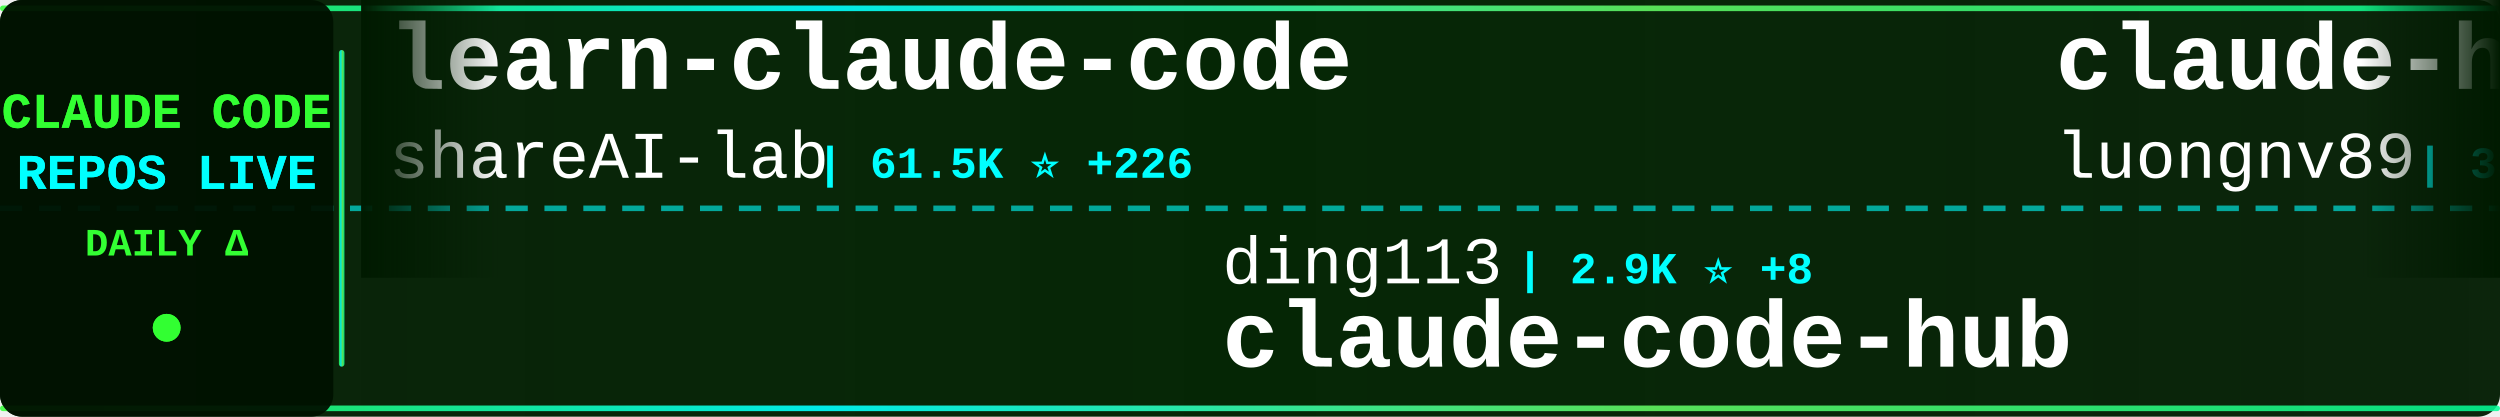
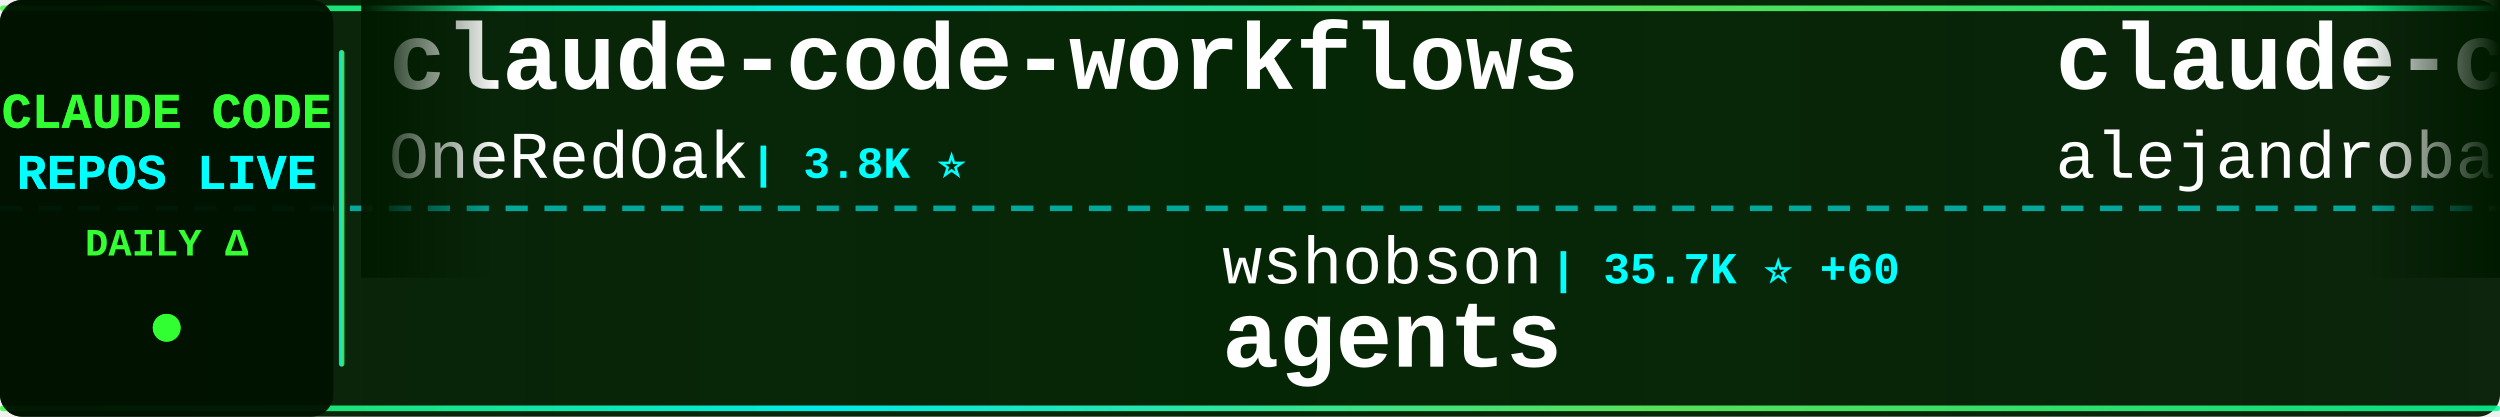
<svg xmlns="http://www.w3.org/2000/svg" width="900" height="150">
  <defs>
    <linearGradient id="tickerBg" x1="0%" y1="0%" x2="100%" y2="0%">
      <stop offset="0%" style="stop-color:#001a00;stop-opacity:0.95" />
      <stop offset="50%" style="stop-color:#002200;stop-opacity:0.98" />
      <stop offset="100%" style="stop-color:#001a00;stop-opacity:0.95" />
    </linearGradient>
    <linearGradient id="borderGrad" x1="0%" y1="0%" x2="100%" y2="0%">
      <stop offset="0%" style="stop-color:#33ff33;stop-opacity:0.85">
        <animate attributeName="stop-opacity" values="0.85;1;0.85" dur="2s" repeatCount="indefinite" />
      </stop>
      <stop offset="33%" style="stop-color:#00ffff;stop-opacity:0.9">
        <animate attributeName="stop-opacity" values="0.9;1;0.9" dur="2.2s" repeatCount="indefinite" />
      </stop>
      <stop offset="66%" style="stop-color:#66ff66;stop-opacity:0.85">
        <animate attributeName="stop-opacity" values="0.85;1;0.85" dur="1.8s" repeatCount="indefinite" />
      </stop>
      <stop offset="100%" style="stop-color:#00ff99;stop-opacity:0.85">
        <animate attributeName="stop-opacity" values="0.85;1;0.85" dur="2s" repeatCount="indefinite" />
      </stop>
    </linearGradient>
    <filter id="textGlow">
      <feGaussianBlur stdDeviation="0.1" result="coloredBlur" />
      <feMerge>
        <feMergeNode in="coloredBlur" />
        <feMergeNode in="SourceGraphic" />
      </feMerge>
    </filter>
    <filter id="metricGlow">
      <feGaussianBlur stdDeviation="0.2" result="coloredBlur" />
      <feMerge>
        <feMergeNode in="coloredBlur" />
        <feMergeNode in="SourceGraphic" />
      </feMerge>
    </filter>
    <linearGradient id="leftFade" x1="0%" y1="0%" x2="100%" y2="0%">
      <stop offset="0%" style="stop-color:#001a00;stop-opacity:1" />
      <stop offset="100%" style="stop-color:#001a00;stop-opacity:0" />
    </linearGradient>
    <linearGradient id="rightFade" x1="0%" y1="0%" x2="100%" y2="0%">
      <stop offset="0%" style="stop-color:#001a00;stop-opacity:0" />
      <stop offset="100%" style="stop-color:#001a00;stop-opacity:1" />
    </linearGradient>
  </defs>
  <rect width="900" height="150" fill="url(#tickerBg)" rx="8" />
  <rect x="0" y="2" width="900" height="2" fill="url(#borderGrad)" rx="1" />
  <rect x="0" y="146" width="900" height="2" fill="url(#borderGrad)" rx="1" />
  <line x1="0" y1="75" x2="900" y2="75" stroke="#00ffff" stroke-width="2" stroke-dasharray="8 6" opacity="0.6" />
  <rect x="0" y="0" width="120" height="150" fill="#001100" opacity="0.95" rx="8" />
  <text x="60" y="46" font-family="'Courier New', monospace" font-size="18" font-weight="bold" fill="#33ff33" text-anchor="middle" filter="url(#textGlow)">
    CLAUDE CODE
  </text>
  <text x="60" y="68" font-family="'Courier New', monospace" font-size="18" font-weight="bold" fill="#00ffff" text-anchor="middle" filter="url(#textGlow)">
    REPOS LIVE
  </text>
  <text x="60" y="92" font-family="'Courier New', monospace" font-size="14" font-weight="bold" fill="#33ff33" text-anchor="middle">
    DAILY Δ
  </text>
  <circle cx="60" cy="118" r="5" fill="#33ff33" filter="url(#metricGlow)">
    <animate attributeName="r" values="4;6;4" dur="1.5s" repeatCount="indefinite" />
    <animate attributeName="opacity" values="0.6;1;0.6" dur="1.5s" repeatCount="indefinite" />
  </circle>
  <rect x="122" y="18" width="2" height="114" fill="url(#borderGrad)" rx="1" />
  <clipPath id="tickerClip">
    <rect x="130" y="0" width="770" height="150" />
  </clipPath>
  <g clip-path="url(#tickerClip)">
    <g id="tickerItems">
      <animateTransform attributeName="transform" attributeType="XML" type="translate" from="0 0" to="-3000 0" dur="54s" repeatCount="indefinite" />
      <g transform="translate(0, 0)">
-         <text x="140" y="32" font-family="'Courier New', monospace" font-size="34" font-weight="bold" fill="#ffffff">learn-claude-code</text>
-         <text x="140" y="64" font-family="'Courier New', monospace" font-size="24" font-weight="normal" fill="#ffffff" opacity="1.0">shareAI-lab</text>
-         <text x="294" y="64" font-family="'Courier New', monospace" font-size="16" font-weight="bold" fill="#00ffff"> | 61.5K ⭐ +226</text>
+         <text x="140" y="32" font-family="'Courier New', monospace" font-size="34" font-weight="bold" fill="#ffffff">claude-code-workflows</text>
+         <text x="140" y="64" font-family="'Courier New', monospace" font-size="24" font-weight="normal" fill="#ffffff" opacity="1.0">OneRedOak</text>
+         <text x="270" y="64" font-family="'Courier New', monospace" font-size="16" font-weight="bold" fill="#00ffff"> | 3.8K ⭐</text>
      </g>
      <g transform="translate(300, 0)">
-         <text x="140" y="102" font-family="'Courier New', monospace" font-size="24" font-weight="normal" fill="#ffffff" opacity="1.0">ding113</text>
-         <text x="246" y="102" font-family="'Courier New', monospace" font-size="16" font-weight="bold" fill="#00ffff"> | 2.9K ⭐ +8</text>
-         <text x="140" y="132" font-family="'Courier New', monospace" font-size="34" font-weight="bold" fill="#ffffff">claude-code-hub</text>
+         <text x="140" y="102" font-family="'Courier New', monospace" font-size="24" font-weight="normal" fill="#ffffff" opacity="1.0">wshobson</text>
+         <text x="258" y="102" font-family="'Courier New', monospace" font-size="16" font-weight="bold" fill="#00ffff"> | 35.7K ⭐ +60</text>
+         <text x="140" y="132" font-family="'Courier New', monospace" font-size="34" font-weight="bold" fill="#ffffff">agents</text>
      </g>
      <g transform="translate(600, 0)">
-         <text x="140" y="32" font-family="'Courier New', monospace" font-size="34" font-weight="bold" fill="#ffffff">claude-howto</text>
-         <text x="140" y="64" font-family="'Courier New', monospace" font-size="24" font-weight="normal" fill="#ffffff" opacity="1.0">luongnv89</text>
-         <text x="270" y="64" font-family="'Courier New', monospace" font-size="16" font-weight="bold" fill="#00ffff"> | 33.6K ⭐ +119</text>
+         <text x="140" y="32" font-family="'Courier New', monospace" font-size="34" font-weight="bold" fill="#ffffff">claude-code-from-source</text>
+         <text x="140" y="64" font-family="'Courier New', monospace" font-size="24" font-weight="normal" fill="#ffffff" opacity="1.0">alejandrobalderas</text>
+         <text x="366" y="64" font-family="'Courier New', monospace" font-size="16" font-weight="bold" fill="#00ffff"> | 1.9K ⭐ +11</text>
      </g>
      <g transform="translate(900, 0)">
-         <text x="140" y="102" font-family="'Courier New', monospace" font-size="24" font-weight="normal" fill="#ffffff" opacity="1.0">diet103</text>
-         <text x="246" y="102" font-family="'Courier New', monospace" font-size="16" font-weight="bold" fill="#00ffff"> | 9.7K ⭐ +2</text>
-         <text x="140" y="132" font-family="'Courier New', monospace" font-size="34" font-weight="bold" fill="#ffffff">claude-code-infrastructu...</text>
+         <text x="140" y="102" font-family="'Courier New', monospace" font-size="24" font-weight="normal" fill="#ffffff" opacity="1.0">777genius</text>
+         <text x="270" y="102" font-family="'Courier New', monospace" font-size="16" font-weight="bold" fill="#00ffff"> | 913 ⭐</text>
+         <text x="140" y="132" font-family="'Courier New', monospace" font-size="34" font-weight="bold" fill="#ffffff">claude-code-source-code</text>
      </g>
      <g transform="translate(1200, 0)">
+         <text x="140" y="32" font-family="'Courier New', monospace" font-size="34" font-weight="bold" fill="#ffffff">Claude-Code-Game-Studios</text>
+         <text x="140" y="64" font-family="'Courier New', monospace" font-size="24" font-weight="normal" fill="#ffffff" opacity="1.0">Donchitos</text>
+         <text x="270" y="64" font-family="'Courier New', monospace" font-size="16" font-weight="bold" fill="#00ffff"> | 19.4K ⭐ +200</text>
+       </g>
+       <g transform="translate(1500, 0)">
+         <text x="140" y="102" font-family="'Courier New', monospace" font-size="24" font-weight="normal" fill="#ffffff" opacity="1.0">anthropics</text>
+         <text x="282" y="102" font-family="'Courier New', monospace" font-size="16" font-weight="bold" fill="#00ffff"> | 7.7K ⭐ +12</text>
+         <text x="140" y="132" font-family="'Courier New', monospace" font-size="34" font-weight="bold" fill="#ffffff">claude-code-action</text>
+       </g>
+       <g transform="translate(1800, 0)">
        <text x="140" y="32" font-family="'Courier New', monospace" font-size="34" font-weight="bold" fill="#ffffff">claude-code-ultimate-gui...</text>
        <text x="140" y="64" font-family="'Courier New', monospace" font-size="24" font-weight="normal" fill="#ffffff" opacity="1.0">FlorianBruniaux</text>
-         <text x="342" y="64" font-family="'Courier New', monospace" font-size="16" font-weight="bold" fill="#00ffff"> | 4.4K ⭐ +18</text>
-       </g>
-       <g transform="translate(1500, 0)">
-         <text x="140" y="102" font-family="'Courier New', monospace" font-size="24" font-weight="normal" fill="#ffffff" opacity="1.0">KPR111</text>
-         <text x="234" y="102" font-family="'Courier New', monospace" font-size="16" font-weight="bold" fill="#00ffff"> | 17 ⭐</text>
-         <text x="140" y="132" font-family="'Courier New', monospace" font-size="34" font-weight="bold" fill="#ffffff">Claude-Code</text>
-       </g>
-       <g transform="translate(1800, 0)">
-         <text x="140" y="32" font-family="'Courier New', monospace" font-size="34" font-weight="bold" fill="#ffffff">claude-code-webui</text>
-         <text x="140" y="64" font-family="'Courier New', monospace" font-size="24" font-weight="normal" fill="#ffffff" opacity="1.0">sugyan</text>
-         <text x="234" y="64" font-family="'Courier New', monospace" font-size="16" font-weight="bold" fill="#00ffff"> | 1.1K ⭐ +2</text>
+         <text x="342" y="64" font-family="'Courier New', monospace" font-size="16" font-weight="bold" fill="#00ffff"> | 4.4K ⭐ +17</text>
      </g>
      <g transform="translate(2100, 0)">
-         <text x="140" y="102" font-family="'Courier New', monospace" font-size="24" font-weight="normal" fill="#ffffff" opacity="1.0">Cranot</text>
-         <text x="234" y="102" font-family="'Courier New', monospace" font-size="16" font-weight="bold" fill="#00ffff"> | 2.8K ⭐ +2</text>
-         <text x="140" y="132" font-family="'Courier New', monospace" font-size="34" font-weight="bold" fill="#ffffff">claude-code-guide</text>
+         <text x="140" y="102" font-family="'Courier New', monospace" font-size="24" font-weight="normal" fill="#ffffff" opacity="1.0">shareAI-lab</text>
+         <text x="294" y="102" font-family="'Courier New', monospace" font-size="16" font-weight="bold" fill="#00ffff"> | 61.5K ⭐ +222</text>
+         <text x="140" y="132" font-family="'Courier New', monospace" font-size="34" font-weight="bold" fill="#ffffff">learn-claude-code</text>
      </g>
      <g transform="translate(2400, 0)">
-         <text x="140" y="32" font-family="'Courier New', monospace" font-size="34" font-weight="bold" fill="#ffffff">free-claude-code</text>
-         <text x="140" y="64" font-family="'Courier New', monospace" font-size="24" font-weight="normal" fill="#ffffff" opacity="1.0">Alishahryar1</text>
-         <text x="306" y="64" font-family="'Courier New', monospace" font-size="16" font-weight="bold" fill="#00ffff"> | 26.6K ⭐ +741</text>
+         <text x="140" y="32" font-family="'Courier New', monospace" font-size="34" font-weight="bold" fill="#ffffff">claude-code-templates</text>
+         <text x="140" y="64" font-family="'Courier New', monospace" font-size="24" font-weight="normal" fill="#ffffff" opacity="1.0">davila7</text>
+         <text x="246" y="64" font-family="'Courier New', monospace" font-size="16" font-weight="bold" fill="#00ffff"> | 27.4K ⭐ +28</text>
      </g>
      <g transform="translate(2700, 0)">
-         <text x="140" y="102" font-family="'Courier New', monospace" font-size="24" font-weight="normal" fill="#ffffff" opacity="1.0">hangsman</text>
-         <text x="258" y="102" font-family="'Courier New', monospace" font-size="16" font-weight="bold" fill="#00ffff"> | 780 ⭐</text>
-         <text x="140" y="132" font-family="'Courier New', monospace" font-size="34" font-weight="bold" fill="#ffffff">claude-code-source</text>
+         <text x="140" y="102" font-family="'Courier New', monospace" font-size="24" font-weight="normal" fill="#ffffff" opacity="1.0">darcyegb</text>
+         <text x="258" y="102" font-family="'Courier New', monospace" font-size="16" font-weight="bold" fill="#00ffff"> | 700 ⭐</text>
+         <text x="140" y="132" font-family="'Courier New', monospace" font-size="34" font-weight="bold" fill="#ffffff">ClaudeCodeAgents</text>
      </g>
      <g transform="translate(3000, 0)">
-         <text x="140" y="32" font-family="'Courier New', monospace" font-size="34" font-weight="bold" fill="#ffffff">learn-claude-code</text>
-         <text x="140" y="64" font-family="'Courier New', monospace" font-size="24" font-weight="normal" fill="#ffffff" opacity="1.0">shareAI-lab</text>
-         <text x="294" y="64" font-family="'Courier New', monospace" font-size="16" font-weight="bold" fill="#00ffff"> | 61.5K ⭐ +226</text>
+         <text x="140" y="32" font-family="'Courier New', monospace" font-size="34" font-weight="bold" fill="#ffffff">claude-code-workflows</text>
+         <text x="140" y="64" font-family="'Courier New', monospace" font-size="24" font-weight="normal" fill="#ffffff" opacity="1.0">OneRedOak</text>
+         <text x="270" y="64" font-family="'Courier New', monospace" font-size="16" font-weight="bold" fill="#00ffff"> | 3.8K ⭐</text>
      </g>
      <g transform="translate(3300, 0)">
-         <text x="140" y="102" font-family="'Courier New', monospace" font-size="24" font-weight="normal" fill="#ffffff" opacity="1.0">ding113</text>
-         <text x="246" y="102" font-family="'Courier New', monospace" font-size="16" font-weight="bold" fill="#00ffff"> | 2.9K ⭐ +8</text>
-         <text x="140" y="132" font-family="'Courier New', monospace" font-size="34" font-weight="bold" fill="#ffffff">claude-code-hub</text>
+         <text x="140" y="102" font-family="'Courier New', monospace" font-size="24" font-weight="normal" fill="#ffffff" opacity="1.0">wshobson</text>
+         <text x="258" y="102" font-family="'Courier New', monospace" font-size="16" font-weight="bold" fill="#00ffff"> | 35.7K ⭐ +60</text>
+         <text x="140" y="132" font-family="'Courier New', monospace" font-size="34" font-weight="bold" fill="#ffffff">agents</text>
      </g>
      <g transform="translate(3600, 0)">
-         <text x="140" y="32" font-family="'Courier New', monospace" font-size="34" font-weight="bold" fill="#ffffff">claude-howto</text>
-         <text x="140" y="64" font-family="'Courier New', monospace" font-size="24" font-weight="normal" fill="#ffffff" opacity="1.0">luongnv89</text>
-         <text x="270" y="64" font-family="'Courier New', monospace" font-size="16" font-weight="bold" fill="#00ffff"> | 33.6K ⭐ +119</text>
+         <text x="140" y="32" font-family="'Courier New', monospace" font-size="34" font-weight="bold" fill="#ffffff">claude-code-from-source</text>
+         <text x="140" y="64" font-family="'Courier New', monospace" font-size="24" font-weight="normal" fill="#ffffff" opacity="1.0">alejandrobalderas</text>
+         <text x="366" y="64" font-family="'Courier New', monospace" font-size="16" font-weight="bold" fill="#00ffff"> | 1.9K ⭐ +11</text>
      </g>
      <g transform="translate(3900, 0)">
-         <text x="140" y="102" font-family="'Courier New', monospace" font-size="24" font-weight="normal" fill="#ffffff" opacity="1.0">diet103</text>
-         <text x="246" y="102" font-family="'Courier New', monospace" font-size="16" font-weight="bold" fill="#00ffff"> | 9.7K ⭐ +2</text>
-         <text x="140" y="132" font-family="'Courier New', monospace" font-size="34" font-weight="bold" fill="#ffffff">claude-code-infrastructu...</text>
+         <text x="140" y="102" font-family="'Courier New', monospace" font-size="24" font-weight="normal" fill="#ffffff" opacity="1.0">777genius</text>
+         <text x="270" y="102" font-family="'Courier New', monospace" font-size="16" font-weight="bold" fill="#00ffff"> | 913 ⭐</text>
+         <text x="140" y="132" font-family="'Courier New', monospace" font-size="34" font-weight="bold" fill="#ffffff">claude-code-source-code</text>
      </g>
    </g>
  </g>
  <rect x="130" y="0" width="50" height="100" fill="url(#leftFade)" />
  <rect x="850" y="0" width="50" height="100" fill="url(#rightFade)" />
</svg>
